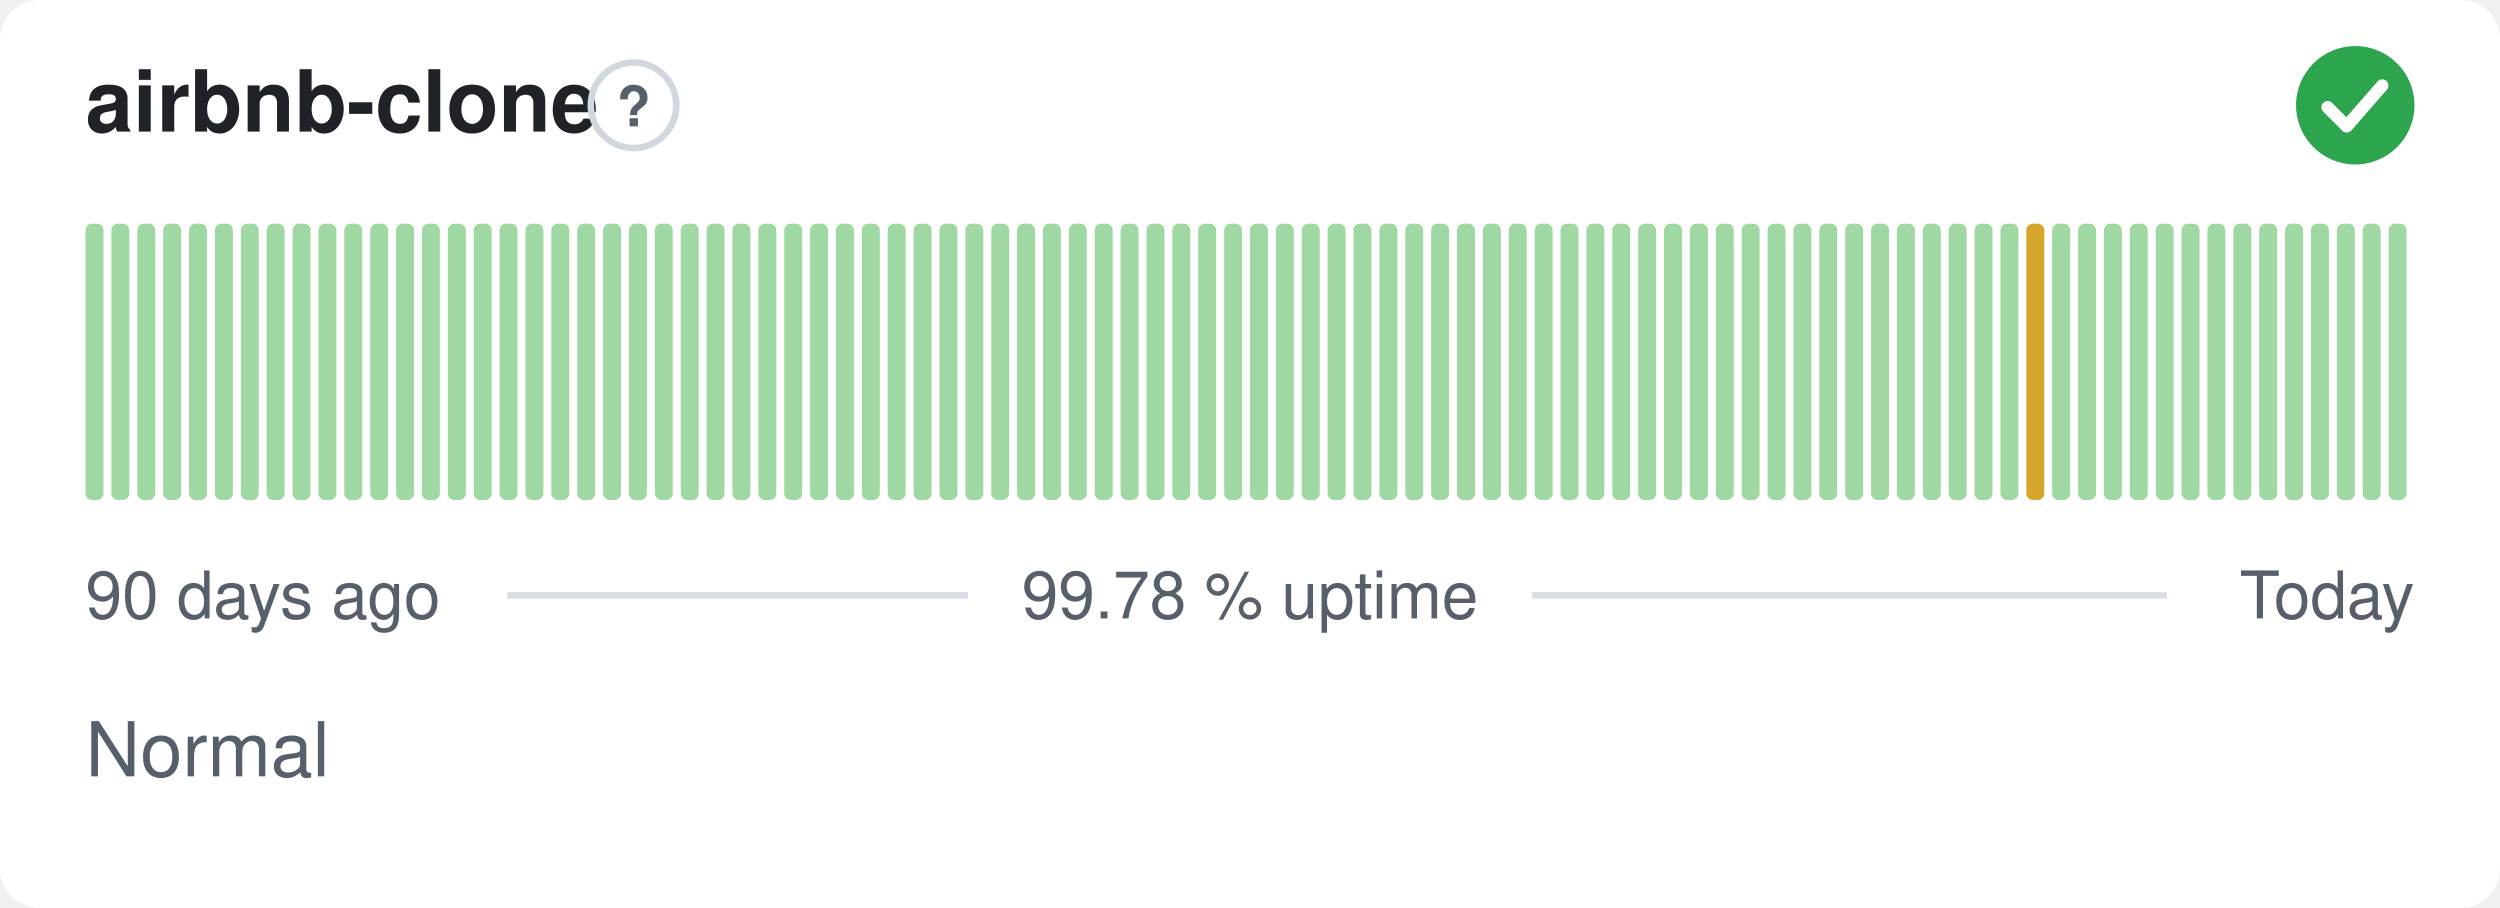
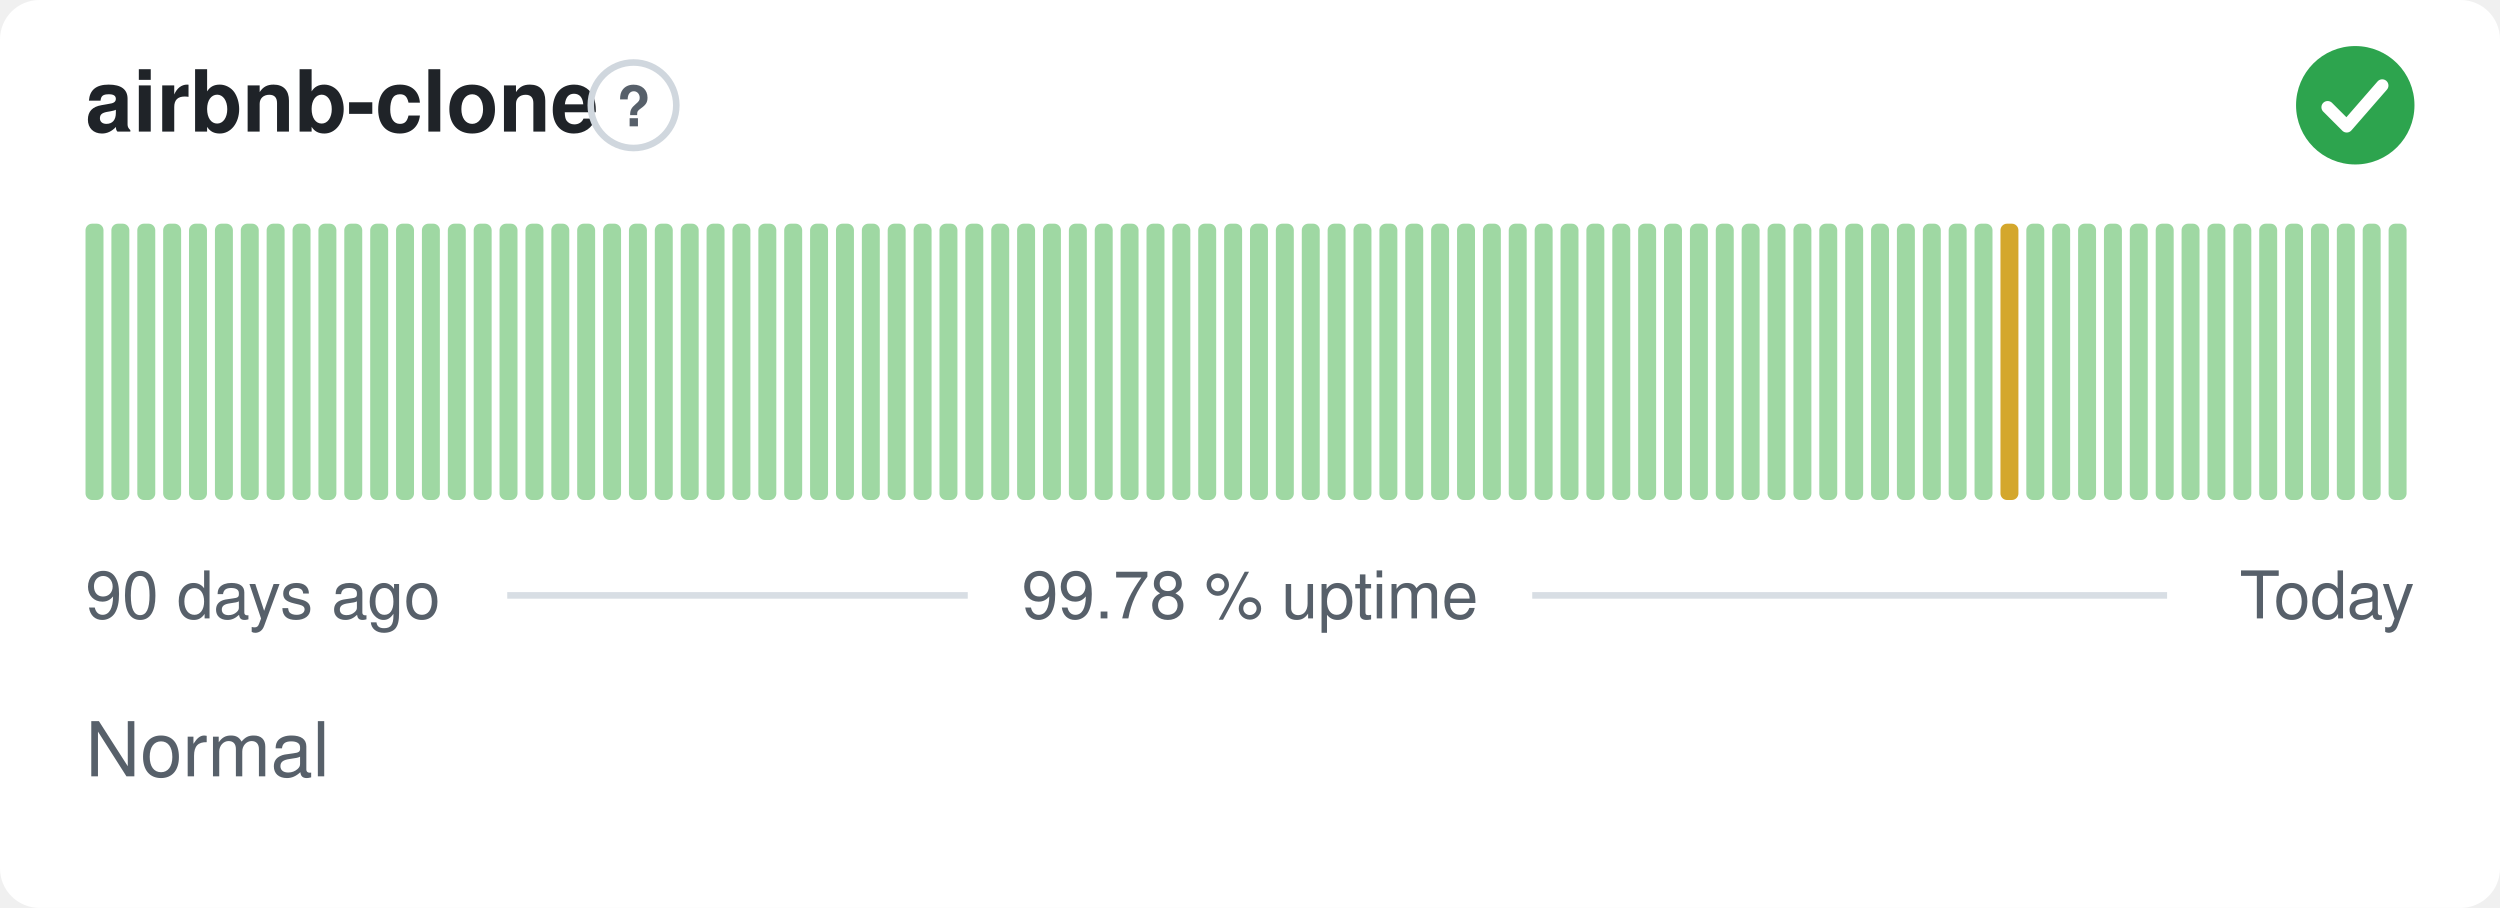
<svg xmlns="http://www.w3.org/2000/svg" width="380" height="138" viewBox="0 0 380 138" role="img" aria-label="airbnb-clone: Normal, 99.78 % uptime over the last 90 days" font-family="-apple-system,BlinkMacSystemFont,'Segoe UI',Helvetica,Arial,sans-serif">
  <style>
    @media (prefers-color-scheme: dark) {
      .bg { fill: #0d1117 }
      .title { fill: #e6edf3 }
      .muted { fill: #8b949e }
      .hint { stroke: #30363d }
      .rule { stroke: #30363d }
      .nodata { fill: #21262d }
    }
  </style>
  <rect class="bg" width="380" height="138" rx="6" fill="#ffffff" />
  <text class="title" x="13" y="20" font-size="13" font-weight="600" fill="#1f2328">airbnb-clone</text>
  <circle class="hint" cx="96.3" cy="16" r="6.5" fill="none" stroke="#d0d7de" stroke-width="1" />
  <text class="muted" x="96.3" y="19.2" text-anchor="middle" font-size="8.5" font-weight="700" fill="#57606a">?</text>
  <circle cx="358" cy="16" r="9" fill="#2da44e" />
  <path d="M353.80 16.30l2.90 2.90 5.40 -6.20" fill="none" stroke="#fff" stroke-width="1.89" stroke-linecap="round" stroke-linejoin="round" />
  <rect x="13.00" y="34.00" width="2.73" height="42.00" rx="1" fill="#9fd8a3" />
  <rect x="16.93" y="34.00" width="2.73" height="42.00" rx="1" fill="#9fd8a3" />
  <rect x="20.87" y="34.00" width="2.73" height="42.00" rx="1" fill="#9fd8a3" />
  <rect x="24.80" y="34.00" width="2.73" height="42.00" rx="1" fill="#9fd8a3" />
  <rect x="28.73" y="34.00" width="2.73" height="42.00" rx="1" fill="#9fd8a3" />
  <rect x="32.67" y="34.00" width="2.73" height="42.00" rx="1" fill="#9fd8a3" />
  <rect x="36.60" y="34.00" width="2.73" height="42.00" rx="1" fill="#9fd8a3" />
  <rect x="40.53" y="34.00" width="2.73" height="42.00" rx="1" fill="#9fd8a3" />
  <rect x="44.47" y="34.00" width="2.73" height="42.00" rx="1" fill="#9fd8a3" />
  <rect x="48.40" y="34.00" width="2.73" height="42.00" rx="1" fill="#9fd8a3" />
  <rect x="52.33" y="34.00" width="2.73" height="42.00" rx="1" fill="#9fd8a3" />
  <rect x="56.27" y="34.00" width="2.73" height="42.00" rx="1" fill="#9fd8a3" />
  <rect x="60.20" y="34.00" width="2.73" height="42.00" rx="1" fill="#9fd8a3" />
  <rect x="64.13" y="34.00" width="2.73" height="42.00" rx="1" fill="#9fd8a3" />
  <rect x="68.07" y="34.00" width="2.73" height="42.00" rx="1" fill="#9fd8a3" />
  <rect x="72.00" y="34.00" width="2.73" height="42.00" rx="1" fill="#9fd8a3" />
  <rect x="75.93" y="34.00" width="2.73" height="42.00" rx="1" fill="#9fd8a3" />
  <rect x="79.87" y="34.00" width="2.73" height="42.00" rx="1" fill="#9fd8a3" />
  <rect x="83.80" y="34.00" width="2.73" height="42.00" rx="1" fill="#9fd8a3" />
  <rect x="87.73" y="34.00" width="2.73" height="42.00" rx="1" fill="#9fd8a3" />
  <rect x="91.67" y="34.00" width="2.73" height="42.00" rx="1" fill="#9fd8a3" />
  <rect x="95.60" y="34.00" width="2.73" height="42.00" rx="1" fill="#9fd8a3" />
  <rect x="99.53" y="34.00" width="2.73" height="42.00" rx="1" fill="#9fd8a3" />
  <rect x="103.47" y="34.00" width="2.73" height="42.00" rx="1" fill="#9fd8a3" />
  <rect x="107.40" y="34.00" width="2.73" height="42.00" rx="1" fill="#9fd8a3" />
  <rect x="111.33" y="34.00" width="2.73" height="42.00" rx="1" fill="#9fd8a3" />
  <rect x="115.27" y="34.00" width="2.73" height="42.00" rx="1" fill="#9fd8a3" />
  <rect x="119.20" y="34.00" width="2.73" height="42.00" rx="1" fill="#9fd8a3" />
  <rect x="123.13" y="34.00" width="2.73" height="42.00" rx="1" fill="#9fd8a3" />
  <rect x="127.07" y="34.00" width="2.73" height="42.00" rx="1" fill="#9fd8a3" />
  <rect x="131.00" y="34.00" width="2.73" height="42.00" rx="1" fill="#9fd8a3" />
  <rect x="134.93" y="34.00" width="2.73" height="42.00" rx="1" fill="#9fd8a3" />
  <rect x="138.87" y="34.00" width="2.73" height="42.00" rx="1" fill="#9fd8a3" />
  <rect x="142.80" y="34.00" width="2.73" height="42.00" rx="1" fill="#9fd8a3" />
  <rect x="146.73" y="34.00" width="2.73" height="42.00" rx="1" fill="#9fd8a3" />
  <rect x="150.67" y="34.00" width="2.73" height="42.00" rx="1" fill="#9fd8a3" />
  <rect x="154.60" y="34.00" width="2.73" height="42.00" rx="1" fill="#9fd8a3" />
  <rect x="158.53" y="34.00" width="2.73" height="42.00" rx="1" fill="#9fd8a3" />
  <rect x="162.47" y="34.00" width="2.73" height="42.00" rx="1" fill="#9fd8a3" />
  <rect x="166.40" y="34.00" width="2.73" height="42.00" rx="1" fill="#9fd8a3" />
  <rect x="170.33" y="34.00" width="2.73" height="42.00" rx="1" fill="#9fd8a3" />
  <rect x="174.27" y="34.00" width="2.73" height="42.00" rx="1" fill="#9fd8a3" />
  <rect x="178.20" y="34.00" width="2.73" height="42.00" rx="1" fill="#9fd8a3" />
  <rect x="182.13" y="34.00" width="2.73" height="42.00" rx="1" fill="#9fd8a3" />
  <rect x="186.07" y="34.00" width="2.73" height="42.00" rx="1" fill="#9fd8a3" />
  <rect x="190.00" y="34.00" width="2.73" height="42.00" rx="1" fill="#9fd8a3" />
  <rect x="193.93" y="34.00" width="2.73" height="42.00" rx="1" fill="#9fd8a3" />
  <rect x="197.87" y="34.00" width="2.73" height="42.00" rx="1" fill="#9fd8a3" />
  <rect x="201.80" y="34.00" width="2.73" height="42.00" rx="1" fill="#9fd8a3" />
  <rect x="205.73" y="34.00" width="2.73" height="42.00" rx="1" fill="#9fd8a3" />
  <rect x="209.67" y="34.00" width="2.73" height="42.00" rx="1" fill="#9fd8a3" />
  <rect x="213.60" y="34.00" width="2.73" height="42.00" rx="1" fill="#9fd8a3" />
  <rect x="217.53" y="34.00" width="2.73" height="42.00" rx="1" fill="#9fd8a3" />
  <rect x="221.47" y="34.00" width="2.73" height="42.00" rx="1" fill="#9fd8a3" />
  <rect x="225.40" y="34.00" width="2.73" height="42.00" rx="1" fill="#9fd8a3" />
  <rect x="229.33" y="34.00" width="2.73" height="42.00" rx="1" fill="#9fd8a3" />
  <rect x="233.27" y="34.00" width="2.73" height="42.00" rx="1" fill="#9fd8a3" />
  <rect x="237.20" y="34.00" width="2.73" height="42.00" rx="1" fill="#9fd8a3" />
  <rect x="241.13" y="34.00" width="2.73" height="42.00" rx="1" fill="#9fd8a3" />
  <rect x="245.07" y="34.00" width="2.73" height="42.00" rx="1" fill="#9fd8a3" />
  <rect x="249.00" y="34.00" width="2.73" height="42.00" rx="1" fill="#9fd8a3" />
  <rect x="252.93" y="34.00" width="2.73" height="42.00" rx="1" fill="#9fd8a3" />
  <rect x="256.87" y="34.00" width="2.73" height="42.00" rx="1" fill="#9fd8a3" />
  <rect x="260.80" y="34.00" width="2.73" height="42.00" rx="1" fill="#9fd8a3" />
  <rect x="264.73" y="34.00" width="2.73" height="42.00" rx="1" fill="#9fd8a3" />
  <rect x="268.67" y="34.00" width="2.73" height="42.00" rx="1" fill="#9fd8a3" />
  <rect x="272.60" y="34.00" width="2.73" height="42.00" rx="1" fill="#9fd8a3" />
  <rect x="276.53" y="34.00" width="2.73" height="42.00" rx="1" fill="#9fd8a3" />
  <rect x="280.47" y="34.00" width="2.73" height="42.00" rx="1" fill="#9fd8a3" />
  <rect x="284.40" y="34.00" width="2.73" height="42.00" rx="1" fill="#9fd8a3" />
  <rect x="288.33" y="34.00" width="2.73" height="42.00" rx="1" fill="#9fd8a3" />
  <rect x="292.27" y="34.00" width="2.73" height="42.00" rx="1" fill="#9fd8a3" />
  <rect x="296.20" y="34.00" width="2.73" height="42.00" rx="1" fill="#9fd8a3" />
  <rect x="300.13" y="34.00" width="2.73" height="42.00" rx="1" fill="#9fd8a3" />
-   <rect x="304.07" y="34.00" width="2.73" height="42.00" rx="1" fill="#9fd8a3" />
-   <rect x="308.00" y="34.00" width="2.73" height="42.00" rx="1" fill="#d4a72c" />
+   <rect x="304.07" y="34.00" width="2.73" height="42.00" rx="1" fill="#d4a72c" />
+   <rect x="308.00" y="34.00" width="2.73" height="42.00" rx="1" fill="#9fd8a3" />
  <rect x="311.93" y="34.00" width="2.73" height="42.00" rx="1" fill="#9fd8a3" />
  <rect x="315.87" y="34.00" width="2.73" height="42.00" rx="1" fill="#9fd8a3" />
  <rect x="319.80" y="34.00" width="2.73" height="42.00" rx="1" fill="#9fd8a3" />
  <rect x="323.73" y="34.00" width="2.73" height="42.00" rx="1" fill="#9fd8a3" />
  <rect x="327.67" y="34.00" width="2.73" height="42.00" rx="1" fill="#9fd8a3" />
  <rect x="331.60" y="34.00" width="2.73" height="42.00" rx="1" fill="#9fd8a3" />
  <rect x="335.53" y="34.00" width="2.73" height="42.00" rx="1" fill="#9fd8a3" />
  <rect x="339.47" y="34.00" width="2.73" height="42.00" rx="1" fill="#9fd8a3" />
  <rect x="343.40" y="34.00" width="2.73" height="42.00" rx="1" fill="#9fd8a3" />
  <rect x="347.33" y="34.00" width="2.73" height="42.00" rx="1" fill="#9fd8a3" />
  <rect x="351.27" y="34.00" width="2.73" height="42.00" rx="1" fill="#9fd8a3" />
  <rect x="355.20" y="34.00" width="2.73" height="42.00" rx="1" fill="#9fd8a3" />
  <rect x="359.13" y="34.00" width="2.73" height="42.00" rx="1" fill="#9fd8a3" />
  <rect x="363.07" y="34.00" width="2.73" height="42.00" rx="1" fill="#9fd8a3" />
  <text class="muted" x="13" y="94" font-size="10" fill="#57606a">90 days ago</text>
  <text class="muted" x="190" y="94" text-anchor="middle" font-size="10" fill="#57606a">99.78 % uptime</text>
  <text class="muted" x="367" y="94" text-anchor="end" font-size="10" fill="#57606a">Today</text>
  <line class="rule" x1="77.1" y1="90.5" x2="147.1" y2="90.5" stroke="#d8dee4" stroke-width="1" />
  <line class="rule" x1="232.9" y1="90.5" x2="329.4" y2="90.5" stroke="#d8dee4" stroke-width="1" />
  <text class="muted" x="13" y="118" font-size="11.5" fill="#57606a">Normal</text>
</svg>
